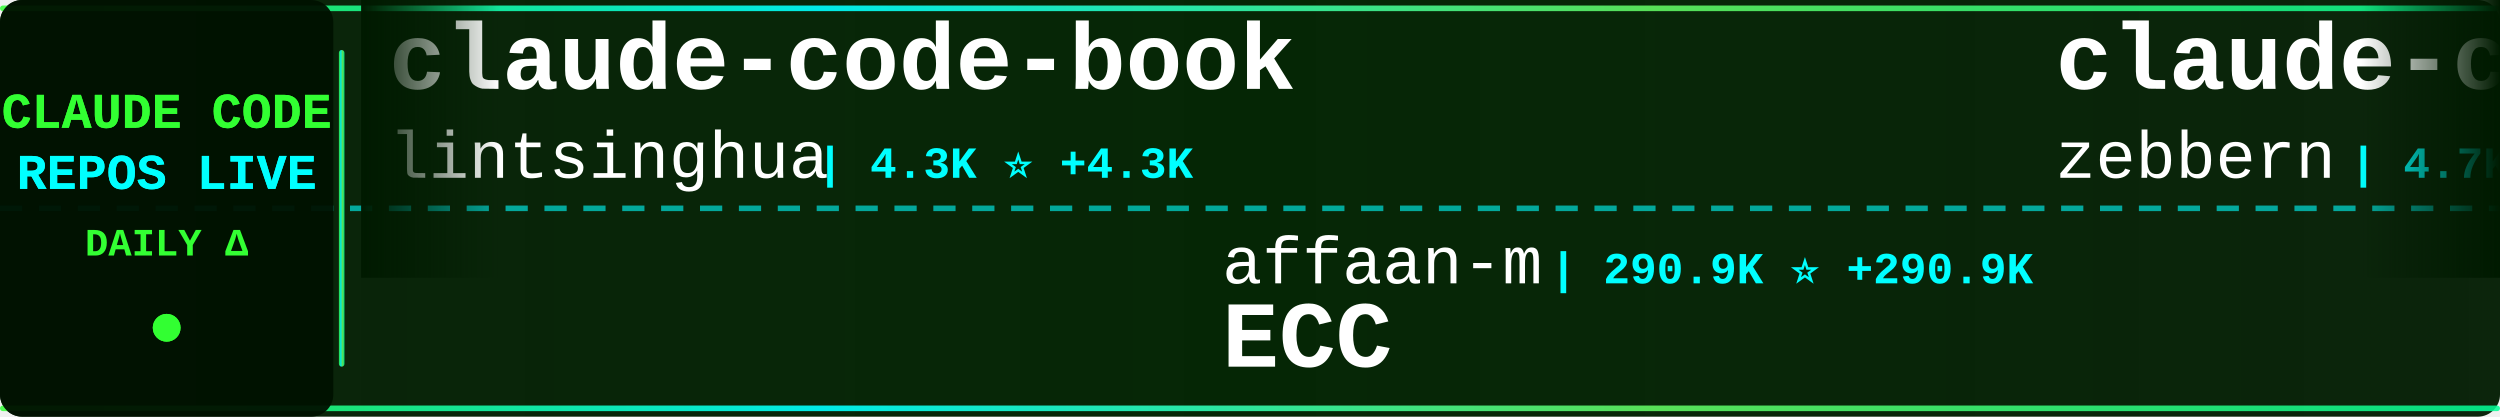
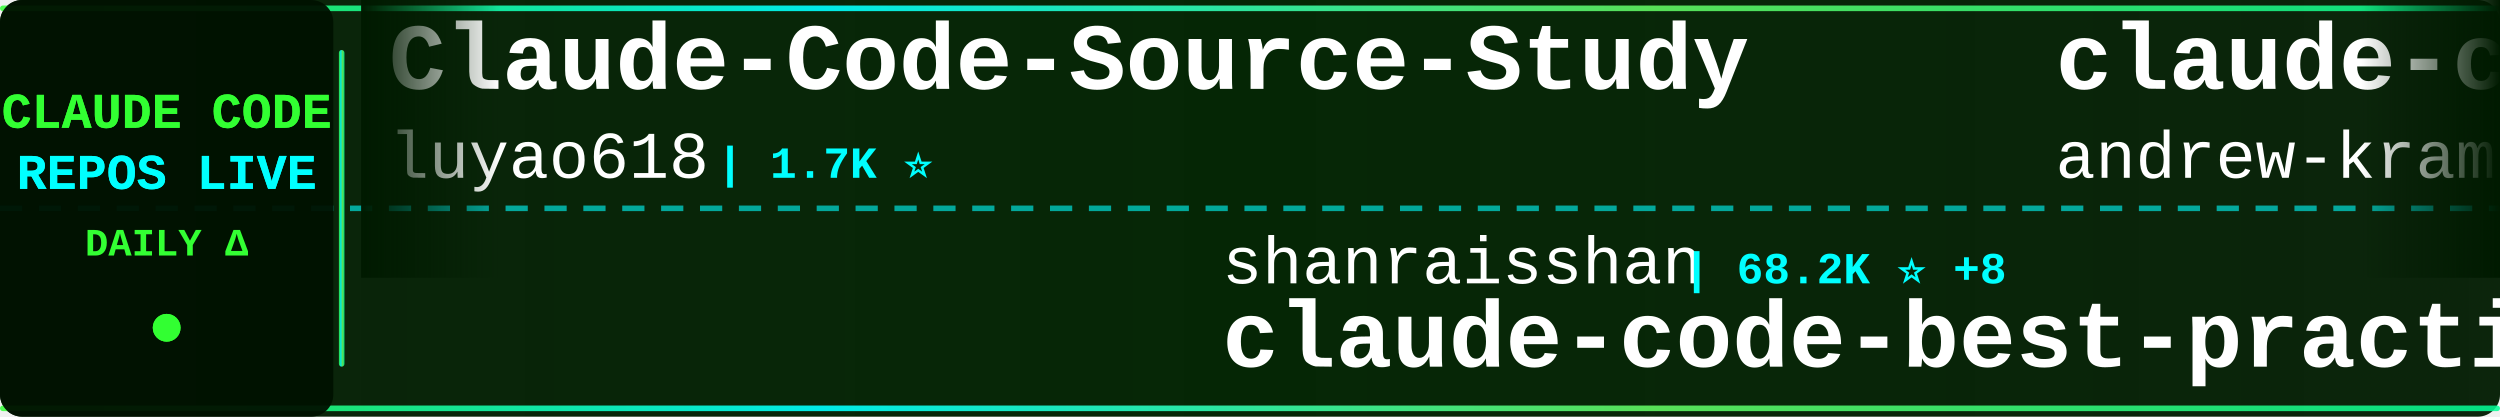
<svg xmlns="http://www.w3.org/2000/svg" width="900" height="150">
  <defs>
    <linearGradient id="tickerBg" x1="0%" y1="0%" x2="100%" y2="0%">
      <stop offset="0%" style="stop-color:#001a00;stop-opacity:0.95" />
      <stop offset="50%" style="stop-color:#002200;stop-opacity:0.98" />
      <stop offset="100%" style="stop-color:#001a00;stop-opacity:0.95" />
    </linearGradient>
    <linearGradient id="borderGrad" x1="0%" y1="0%" x2="100%" y2="0%">
      <stop offset="0%" style="stop-color:#33ff33;stop-opacity:0.85">
        <animate attributeName="stop-opacity" values="0.85;1;0.85" dur="2s" repeatCount="indefinite" />
      </stop>
      <stop offset="33%" style="stop-color:#00ffff;stop-opacity:0.9">
        <animate attributeName="stop-opacity" values="0.9;1;0.9" dur="2.2s" repeatCount="indefinite" />
      </stop>
      <stop offset="66%" style="stop-color:#66ff66;stop-opacity:0.85">
        <animate attributeName="stop-opacity" values="0.85;1;0.85" dur="1.8s" repeatCount="indefinite" />
      </stop>
      <stop offset="100%" style="stop-color:#00ff99;stop-opacity:0.85">
        <animate attributeName="stop-opacity" values="0.85;1;0.85" dur="2s" repeatCount="indefinite" />
      </stop>
    </linearGradient>
    <filter id="textGlow">
      <feGaussianBlur stdDeviation="0.1" result="coloredBlur" />
      <feMerge>
        <feMergeNode in="coloredBlur" />
        <feMergeNode in="SourceGraphic" />
      </feMerge>
    </filter>
    <filter id="metricGlow">
      <feGaussianBlur stdDeviation="0.2" result="coloredBlur" />
      <feMerge>
        <feMergeNode in="coloredBlur" />
        <feMergeNode in="SourceGraphic" />
      </feMerge>
    </filter>
    <linearGradient id="leftFade" x1="0%" y1="0%" x2="100%" y2="0%">
      <stop offset="0%" style="stop-color:#001a00;stop-opacity:1" />
      <stop offset="100%" style="stop-color:#001a00;stop-opacity:0" />
    </linearGradient>
    <linearGradient id="rightFade" x1="0%" y1="0%" x2="100%" y2="0%">
      <stop offset="0%" style="stop-color:#001a00;stop-opacity:0" />
      <stop offset="100%" style="stop-color:#001a00;stop-opacity:1" />
    </linearGradient>
  </defs>
  <rect width="900" height="150" fill="url(#tickerBg)" rx="8" />
  <rect x="0" y="2" width="900" height="2" fill="url(#borderGrad)" rx="1" />
  <rect x="0" y="146" width="900" height="2" fill="url(#borderGrad)" rx="1" />
  <line x1="0" y1="75" x2="900" y2="75" stroke="#00ffff" stroke-width="2" stroke-dasharray="8 6" opacity="0.6" />
  <rect x="0" y="0" width="120" height="150" fill="#001100" opacity="0.95" rx="8" />
  <text x="60" y="46" font-family="'Courier New', monospace" font-size="18" font-weight="bold" fill="#33ff33" text-anchor="middle" filter="url(#textGlow)">
    CLAUDE CODE
  </text>
  <text x="60" y="68" font-family="'Courier New', monospace" font-size="18" font-weight="bold" fill="#00ffff" text-anchor="middle" filter="url(#textGlow)">
    REPOS LIVE
  </text>
  <text x="60" y="92" font-family="'Courier New', monospace" font-size="14" font-weight="bold" fill="#33ff33" text-anchor="middle">
    DAILY Δ
  </text>
  <circle cx="60" cy="118" r="5" fill="#33ff33" filter="url(#metricGlow)">
    <animate attributeName="r" values="4;6;4" dur="1.5s" repeatCount="indefinite" />
    <animate attributeName="opacity" values="0.6;1;0.6" dur="1.5s" repeatCount="indefinite" />
  </circle>
  <rect x="122" y="18" width="2" height="114" fill="url(#borderGrad)" rx="1" />
  <clipPath id="tickerClip">
    <rect x="130" y="0" width="770" height="150" />
  </clipPath>
  <g clip-path="url(#tickerClip)">
    <g id="tickerItems">
      <animateTransform attributeName="transform" attributeType="XML" type="translate" from="0 0" to="-3000 0" dur="54s" repeatCount="indefinite" />
      <g transform="translate(0, 0)">
-         <text x="140" y="32" font-family="'Courier New', monospace" font-size="34" font-weight="bold" fill="#ffffff">claude-code-book</text>
-         <text x="140" y="64" font-family="'Courier New', monospace" font-size="24" font-weight="normal" fill="#ffffff" opacity="1.0">lintsinghua</text>
-         <text x="294" y="64" font-family="'Courier New', monospace" font-size="16" font-weight="bold" fill="#00ffff"> | 4.3K ⭐ +4.3K</text>
+         <text x="140" y="32" font-family="'Courier New', monospace" font-size="34" font-weight="bold" fill="#ffffff">Claude-Code-Source-Study</text>
+         <text x="140" y="64" font-family="'Courier New', monospace" font-size="24" font-weight="normal" fill="#ffffff" opacity="1.0">luyao618</text>
+         <text x="258" y="64" font-family="'Courier New', monospace" font-size="16" font-weight="bold" fill="#00ffff"> | 1.7K ⭐</text>
      </g>
      <g transform="translate(300, 0)">
-         <text x="140" y="102" font-family="'Courier New', monospace" font-size="24" font-weight="normal" fill="#ffffff" opacity="1.0">affaan-m</text>
-         <text x="258" y="102" font-family="'Courier New', monospace" font-size="16" font-weight="bold" fill="#00ffff"> | 290.9K ⭐ +290.9K</text>
-         <text x="140" y="132" font-family="'Courier New', monospace" font-size="34" font-weight="bold" fill="#ffffff">ECC</text>
+         <text x="140" y="102" font-family="'Courier New', monospace" font-size="24" font-weight="normal" fill="#ffffff" opacity="1.0">shanraisshan</text>
+         <text x="306" y="102" font-family="'Courier New', monospace" font-size="16" font-weight="bold" fill="#00ffff"> | 68.2K ⭐ +8</text>
+         <text x="140" y="132" font-family="'Courier New', monospace" font-size="34" font-weight="bold" fill="#ffffff">claude-code-best-practic...</text>
      </g>
      <g transform="translate(600, 0)">
-         <text x="140" y="32" font-family="'Courier New', monospace" font-size="34" font-weight="bold" fill="#ffffff">claude-code-guide</text>
-         <text x="140" y="64" font-family="'Courier New', monospace" font-size="24" font-weight="normal" fill="#ffffff" opacity="1.0">zebbern</text>
-         <text x="246" y="64" font-family="'Courier New', monospace" font-size="16" font-weight="bold" fill="#00ffff"> | 4.7K ⭐ +4.7K</text>
+         <text x="140" y="32" font-family="'Courier New', monospace" font-size="34" font-weight="bold" fill="#ffffff">claude-code-source-build</text>
+         <text x="140" y="64" font-family="'Courier New', monospace" font-size="24" font-weight="normal" fill="#ffffff" opacity="1.0">andrew-kramer-inno</text>
+         <text x="378" y="64" font-family="'Courier New', monospace" font-size="16" font-weight="bold" fill="#00ffff"> | 594 ⭐</text>
      </g>
      <g transform="translate(900, 0)">
-         <text x="140" y="102" font-family="'Courier New', monospace" font-size="24" font-weight="normal" fill="#ffffff" opacity="1.0">anthropics</text>
-         <text x="282" y="102" font-family="'Courier New', monospace" font-size="16" font-weight="bold" fill="#00ffff"> | 1.0K ⭐ +1.0K</text>
-         <text x="140" y="132" font-family="'Courier New', monospace" font-size="34" font-weight="bold" fill="#ffffff">claude-code-base-action</text>
+         <text x="140" y="102" font-family="'Courier New', monospace" font-size="24" font-weight="normal" fill="#ffffff" opacity="1.0">Yeachan-Heo</text>
+         <text x="294" y="102" font-family="'Courier New', monospace" font-size="16" font-weight="bold" fill="#00ffff"> | 40.3K ⭐ +4</text>
+         <text x="140" y="132" font-family="'Courier New', monospace" font-size="34" font-weight="bold" fill="#ffffff">oh-my-claudecode</text>
      </g>
      <g transform="translate(1200, 0)">
-         <text x="140" y="32" font-family="'Courier New', monospace" font-size="34" font-weight="bold" fill="#ffffff">claude-code-spec-workflo...</text>
-         <text x="140" y="64" font-family="'Courier New', monospace" font-size="24" font-weight="normal" fill="#ffffff" opacity="1.0">Pimzino</text>
-         <text x="246" y="64" font-family="'Courier New', monospace" font-size="16" font-weight="bold" fill="#00ffff"> | 3.9K ⭐ +3.9K</text>
+         <text x="140" y="32" font-family="'Courier New', monospace" font-size="34" font-weight="bold" fill="#ffffff">claude-code-from-scratch</text>
+         <text x="140" y="64" font-family="'Courier New', monospace" font-size="24" font-weight="normal" fill="#ffffff" opacity="1.0">Windy3f3f3f3f</text>
+         <text x="318" y="64" font-family="'Courier New', monospace" font-size="16" font-weight="bold" fill="#00ffff"> | 2.8K ⭐ +1</text>
      </g>
      <g transform="translate(1500, 0)">
-         <text x="140" y="102" font-family="'Courier New', monospace" font-size="24" font-weight="normal" fill="#ffffff" opacity="1.0">ykdojo</text>
-         <text x="234" y="102" font-family="'Courier New', monospace" font-size="16" font-weight="bold" fill="#00ffff"> | 10.3K ⭐ +2</text>
-         <text x="140" y="132" font-family="'Courier New', monospace" font-size="34" font-weight="bold" fill="#ffffff">claude-code-tips</text>
+         <text x="140" y="102" font-family="'Courier New', monospace" font-size="24" font-weight="normal" fill="#ffffff" opacity="1.0">1rgs</text>
+         <text x="210" y="102" font-family="'Courier New', monospace" font-size="16" font-weight="bold" fill="#00ffff"> | 3.8K ⭐</text>
+         <text x="140" y="132" font-family="'Courier New', monospace" font-size="34" font-weight="bold" fill="#ffffff">claude-code-proxy</text>
      </g>
      <g transform="translate(1800, 0)">
-         <text x="140" y="32" font-family="'Courier New', monospace" font-size="34" font-weight="bold" fill="#ffffff">claude-code-proxy</text>
-         <text x="140" y="64" font-family="'Courier New', monospace" font-size="24" font-weight="normal" fill="#ffffff" opacity="1.0">fuergaosi233</text>
-         <text x="306" y="64" font-family="'Courier New', monospace" font-size="16" font-weight="bold" fill="#00ffff"> | 2.8K ⭐ +1</text>
+         <text x="140" y="32" font-family="'Courier New', monospace" font-size="34" font-weight="bold" fill="#ffffff">claude-code-telegram</text>
+         <text x="140" y="64" font-family="'Courier New', monospace" font-size="24" font-weight="normal" fill="#ffffff" opacity="1.0">overwirehq</text>
+         <text x="282" y="64" font-family="'Courier New', monospace" font-size="16" font-weight="bold" fill="#00ffff"> | 2.8K ⭐ +1</text>
      </g>
      <g transform="translate(2100, 0)">
-         <text x="140" y="102" font-family="'Courier New', monospace" font-size="24" font-weight="normal" fill="#ffffff" opacity="1.0">pengchengneo</text>
-         <text x="306" y="102" font-family="'Courier New', monospace" font-size="16" font-weight="bold" fill="#00ffff"> | 1.8K ⭐</text>
-         <text x="140" y="132" font-family="'Courier New', monospace" font-size="34" font-weight="bold" fill="#ffffff">Claude-Code</text>
+         <text x="140" y="102" font-family="'Courier New', monospace" font-size="24" font-weight="normal" fill="#ffffff" opacity="1.0">LING71671</text>
+         <text x="270" y="102" font-family="'Courier New', monospace" font-size="16" font-weight="bold" fill="#00ffff"> | 974 ⭐</text>
+         <text x="140" y="132" font-family="'Courier New', monospace" font-size="34" font-weight="bold" fill="#ffffff">Open-ClaudeCode</text>
      </g>
      <g transform="translate(2400, 0)">
-         <text x="140" y="32" font-family="'Courier New', monospace" font-size="34" font-weight="bold" fill="#ffffff">claude-code-skills</text>
-         <text x="140" y="64" font-family="'Courier New', monospace" font-size="24" font-weight="normal" fill="#ffffff" opacity="1.0">daymade</text>
-         <text x="246" y="64" font-family="'Courier New', monospace" font-size="16" font-weight="bold" fill="#00ffff"> | 1.5K ⭐ +1.5K</text>
+         <text x="140" y="32" font-family="'Courier New', monospace" font-size="34" font-weight="bold" fill="#ffffff">claude-code-webui</text>
+         <text x="140" y="64" font-family="'Courier New', monospace" font-size="24" font-weight="normal" fill="#ffffff" opacity="1.0">sugyan</text>
+         <text x="234" y="64" font-family="'Courier New', monospace" font-size="16" font-weight="bold" fill="#00ffff"> | 1.1K ⭐</text>
      </g>
      <g transform="translate(2700, 0)">
-         <text x="140" y="102" font-family="'Courier New', monospace" font-size="24" font-weight="normal" fill="#ffffff" opacity="1.0">shareAI-lab</text>
-         <text x="294" y="102" font-family="'Courier New', monospace" font-size="16" font-weight="bold" fill="#00ffff"> | 79.4K ⭐ +4</text>
-         <text x="140" y="132" font-family="'Courier New', monospace" font-size="34" font-weight="bold" fill="#ffffff">learn-claude-code</text>
+         <text x="140" y="102" font-family="'Courier New', monospace" font-size="24" font-weight="normal" fill="#ffffff" opacity="1.0">ChinaSiro</text>
+         <text x="270" y="102" font-family="'Courier New', monospace" font-size="16" font-weight="bold" fill="#00ffff"> | 9.7K ⭐</text>
+         <text x="140" y="132" font-family="'Courier New', monospace" font-size="34" font-weight="bold" fill="#ffffff">claude-code-sourcemap</text>
      </g>
      <g transform="translate(3000, 0)">
-         <text x="140" y="32" font-family="'Courier New', monospace" font-size="34" font-weight="bold" fill="#ffffff">claude-code-book</text>
-         <text x="140" y="64" font-family="'Courier New', monospace" font-size="24" font-weight="normal" fill="#ffffff" opacity="1.0">lintsinghua</text>
-         <text x="294" y="64" font-family="'Courier New', monospace" font-size="16" font-weight="bold" fill="#00ffff"> | 4.3K ⭐ +4.3K</text>
+         <text x="140" y="32" font-family="'Courier New', monospace" font-size="34" font-weight="bold" fill="#ffffff">Claude-Code-Source-Study</text>
+         <text x="140" y="64" font-family="'Courier New', monospace" font-size="24" font-weight="normal" fill="#ffffff" opacity="1.0">luyao618</text>
+         <text x="258" y="64" font-family="'Courier New', monospace" font-size="16" font-weight="bold" fill="#00ffff"> | 1.7K ⭐</text>
      </g>
      <g transform="translate(3300, 0)">
-         <text x="140" y="102" font-family="'Courier New', monospace" font-size="24" font-weight="normal" fill="#ffffff" opacity="1.0">affaan-m</text>
-         <text x="258" y="102" font-family="'Courier New', monospace" font-size="16" font-weight="bold" fill="#00ffff"> | 290.9K ⭐ +290.9K</text>
-         <text x="140" y="132" font-family="'Courier New', monospace" font-size="34" font-weight="bold" fill="#ffffff">ECC</text>
+         <text x="140" y="102" font-family="'Courier New', monospace" font-size="24" font-weight="normal" fill="#ffffff" opacity="1.0">shanraisshan</text>
+         <text x="306" y="102" font-family="'Courier New', monospace" font-size="16" font-weight="bold" fill="#00ffff"> | 68.2K ⭐ +8</text>
+         <text x="140" y="132" font-family="'Courier New', monospace" font-size="34" font-weight="bold" fill="#ffffff">claude-code-best-practic...</text>
      </g>
      <g transform="translate(3600, 0)">
-         <text x="140" y="32" font-family="'Courier New', monospace" font-size="34" font-weight="bold" fill="#ffffff">claude-code-guide</text>
-         <text x="140" y="64" font-family="'Courier New', monospace" font-size="24" font-weight="normal" fill="#ffffff" opacity="1.0">zebbern</text>
-         <text x="246" y="64" font-family="'Courier New', monospace" font-size="16" font-weight="bold" fill="#00ffff"> | 4.7K ⭐ +4.7K</text>
+         <text x="140" y="32" font-family="'Courier New', monospace" font-size="34" font-weight="bold" fill="#ffffff">claude-code-source-build</text>
+         <text x="140" y="64" font-family="'Courier New', monospace" font-size="24" font-weight="normal" fill="#ffffff" opacity="1.0">andrew-kramer-inno</text>
+         <text x="378" y="64" font-family="'Courier New', monospace" font-size="16" font-weight="bold" fill="#00ffff"> | 594 ⭐</text>
      </g>
      <g transform="translate(3900, 0)">
-         <text x="140" y="102" font-family="'Courier New', monospace" font-size="24" font-weight="normal" fill="#ffffff" opacity="1.0">anthropics</text>
-         <text x="282" y="102" font-family="'Courier New', monospace" font-size="16" font-weight="bold" fill="#00ffff"> | 1.0K ⭐ +1.0K</text>
-         <text x="140" y="132" font-family="'Courier New', monospace" font-size="34" font-weight="bold" fill="#ffffff">claude-code-base-action</text>
+         <text x="140" y="102" font-family="'Courier New', monospace" font-size="24" font-weight="normal" fill="#ffffff" opacity="1.0">Yeachan-Heo</text>
+         <text x="294" y="102" font-family="'Courier New', monospace" font-size="16" font-weight="bold" fill="#00ffff"> | 40.3K ⭐ +4</text>
+         <text x="140" y="132" font-family="'Courier New', monospace" font-size="34" font-weight="bold" fill="#ffffff">oh-my-claudecode</text>
      </g>
    </g>
  </g>
  <rect x="130" y="0" width="50" height="100" fill="url(#leftFade)" />
  <rect x="850" y="0" width="50" height="100" fill="url(#rightFade)" />
</svg>
